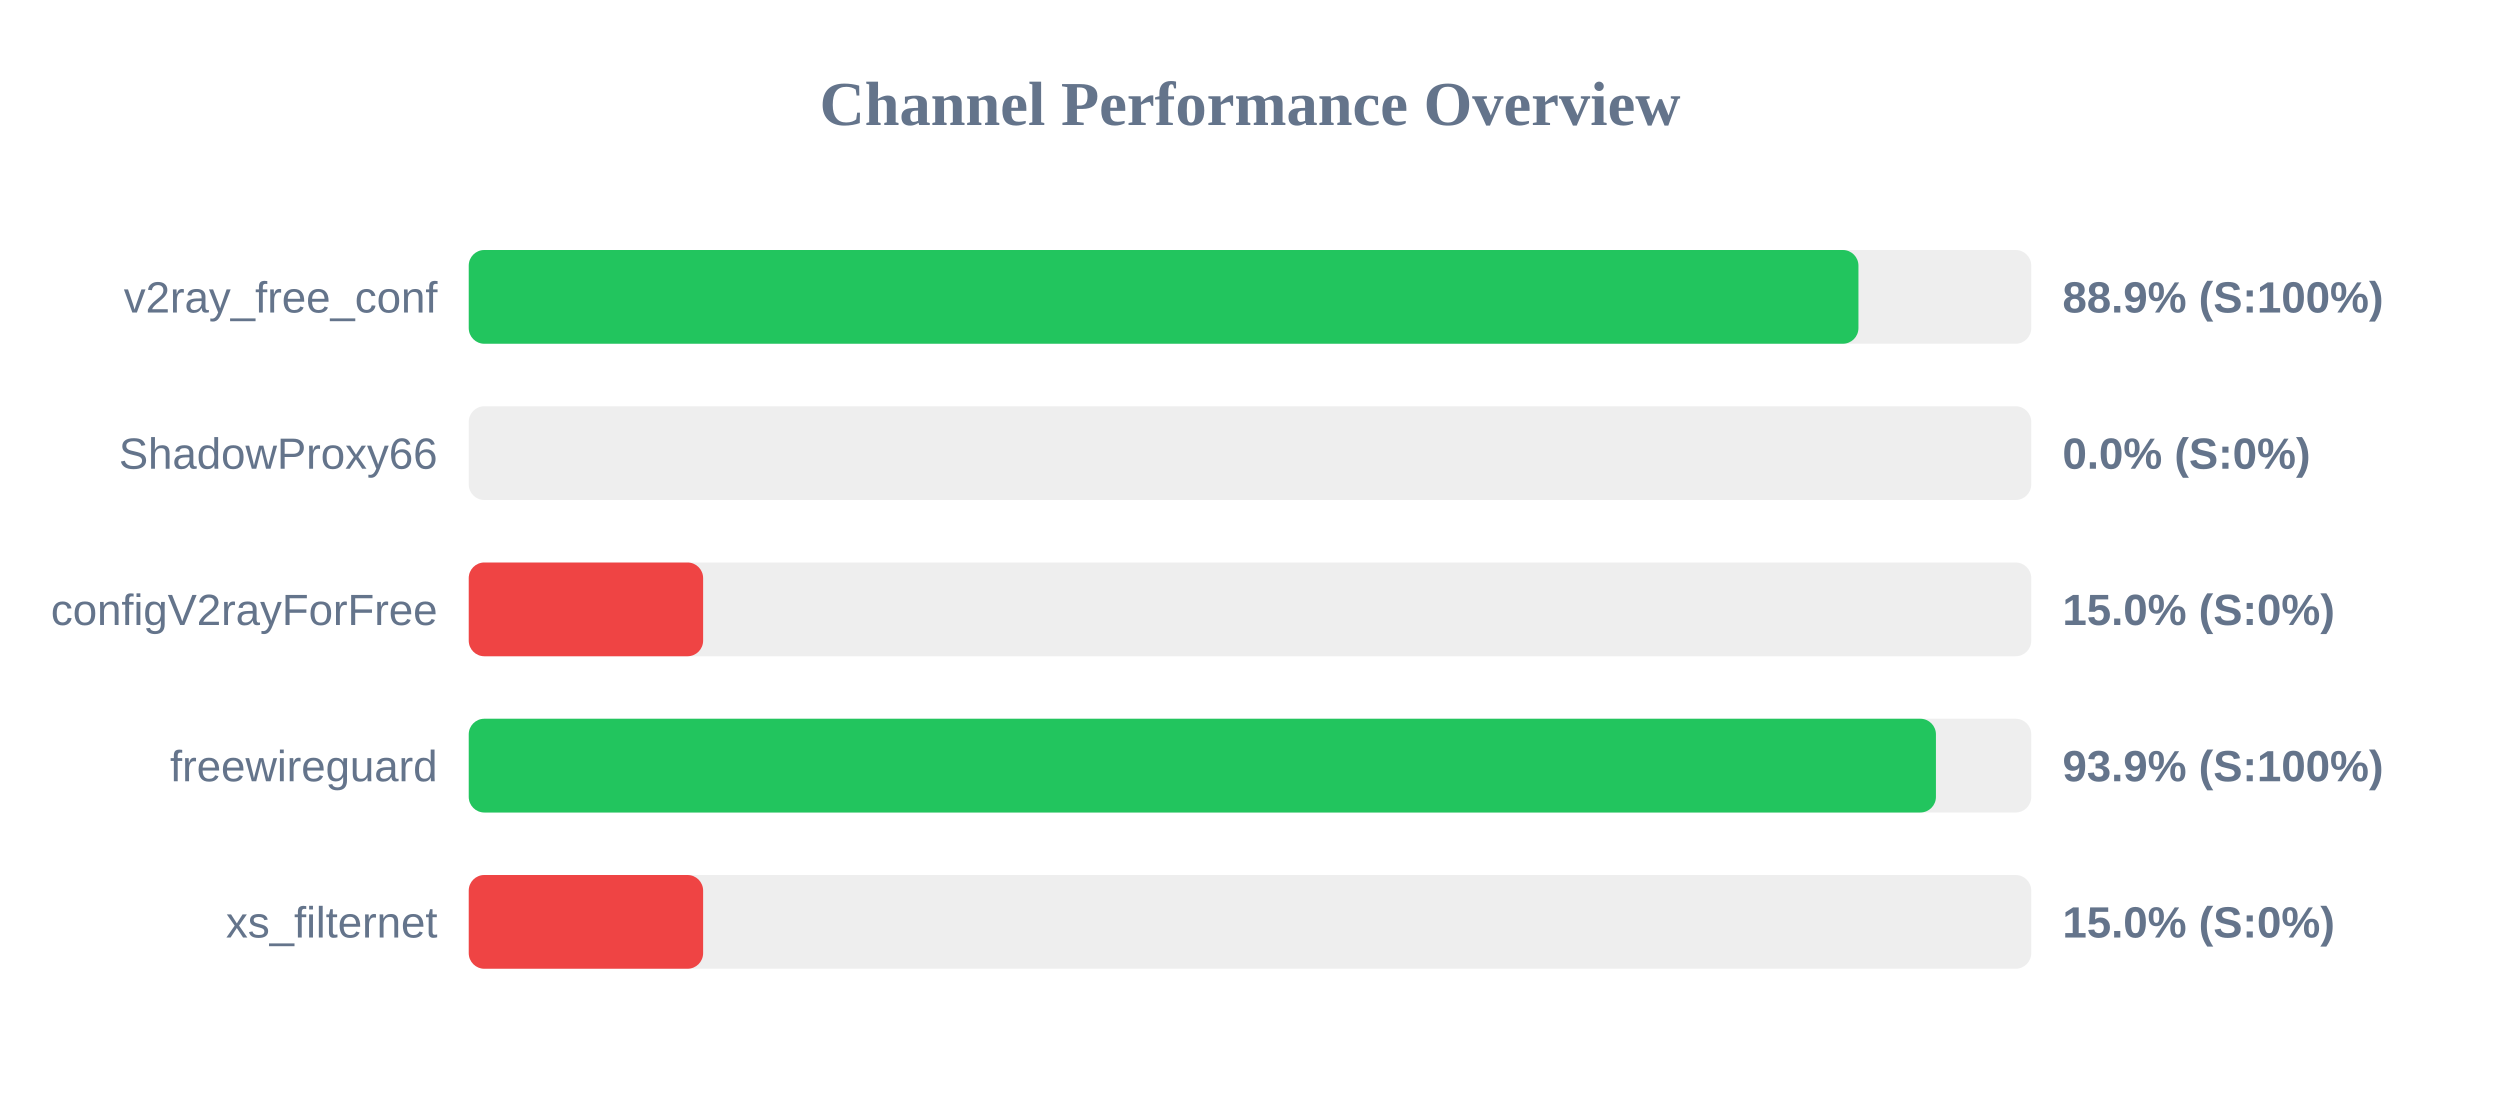
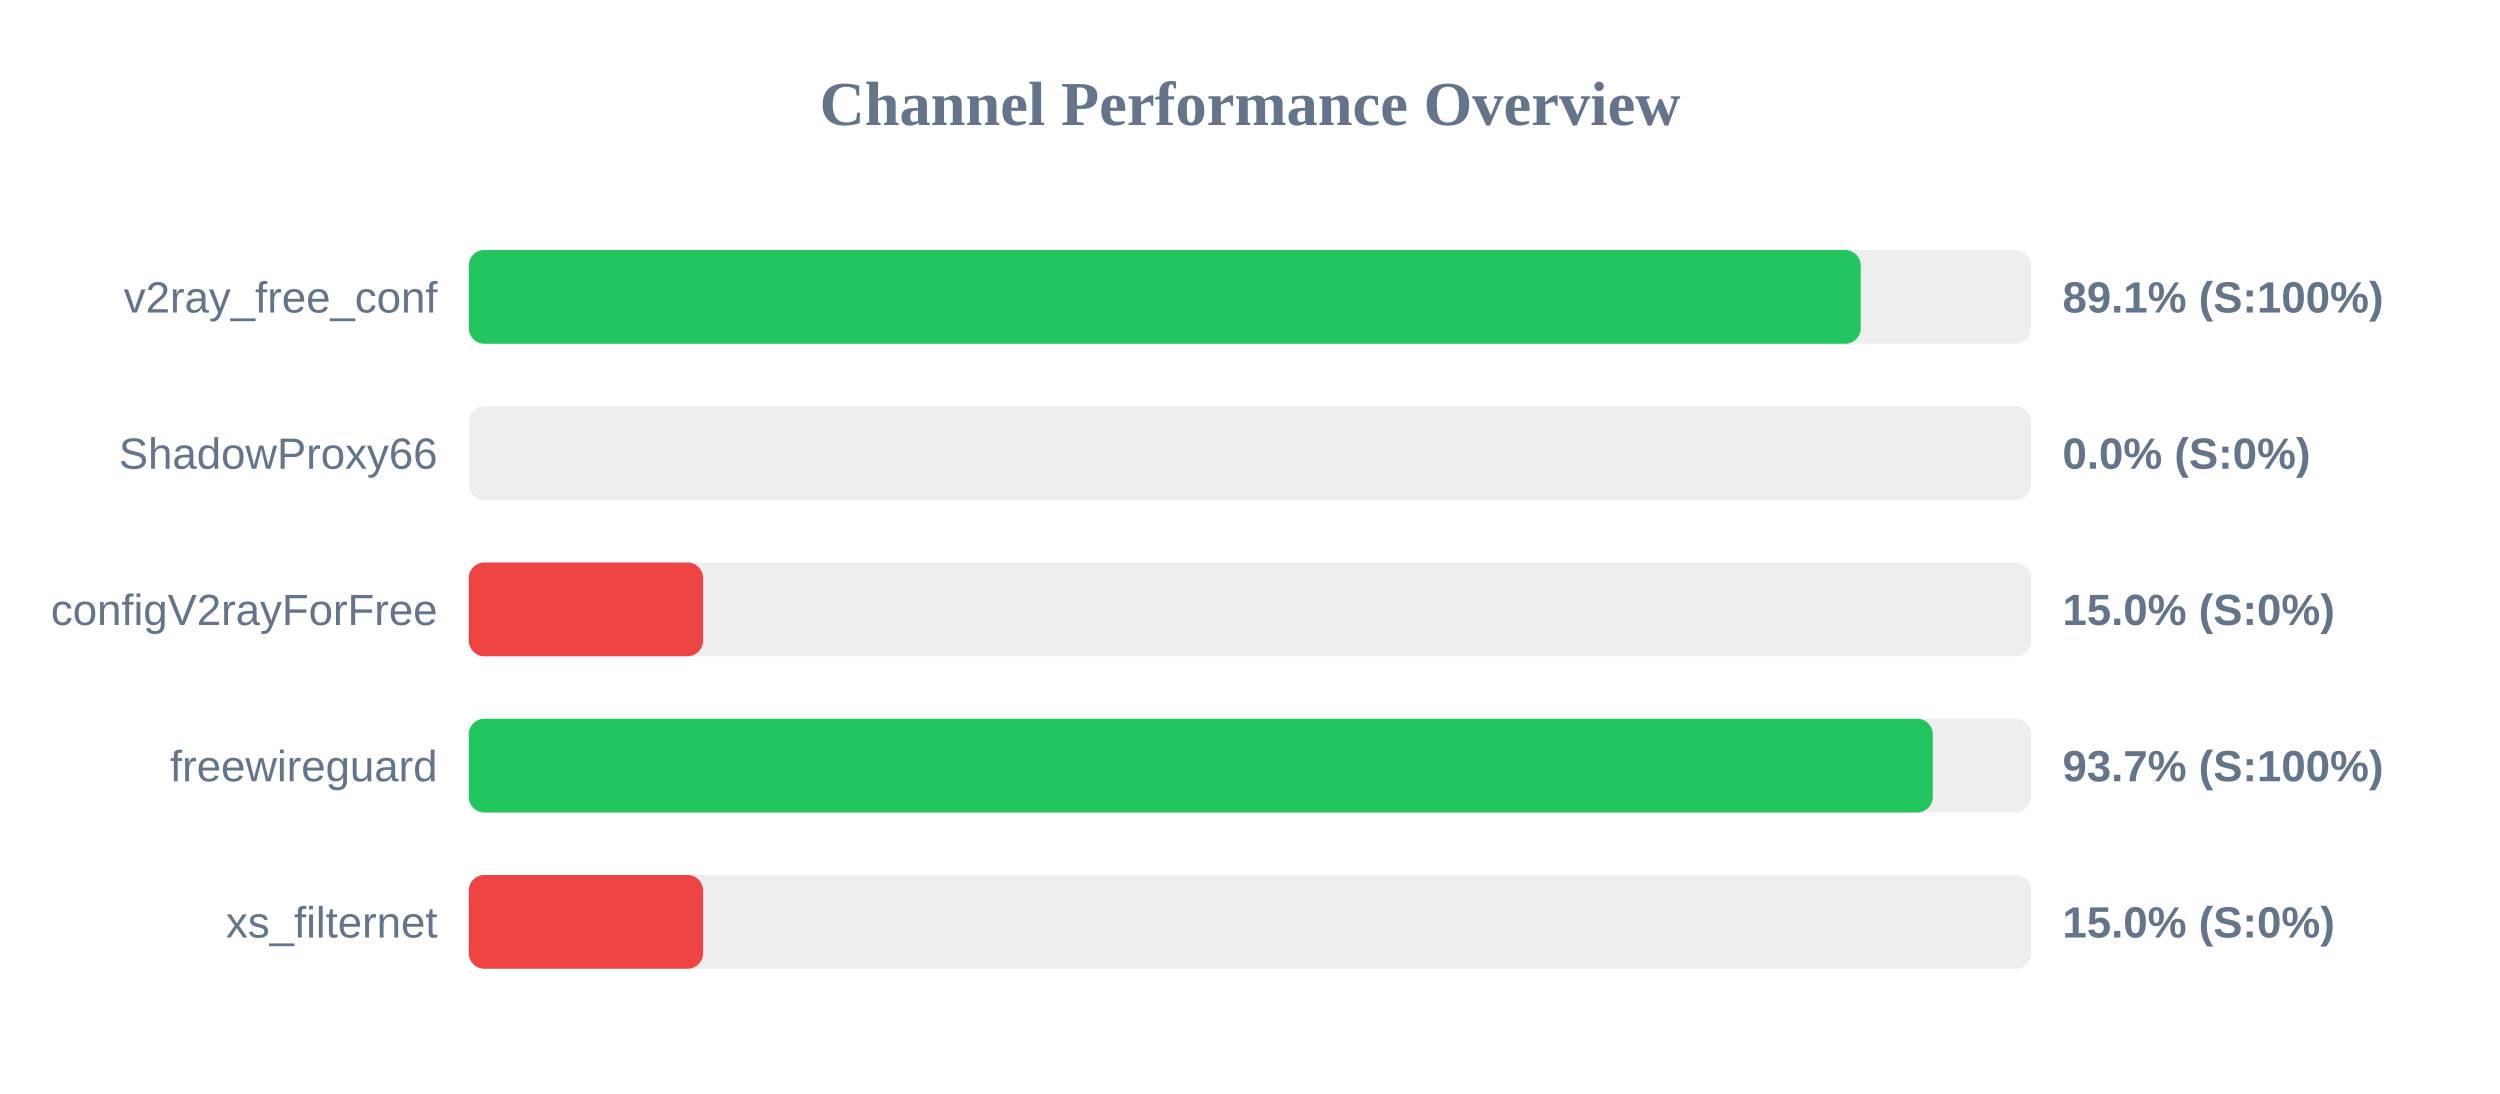
<svg xmlns="http://www.w3.org/2000/svg" width="800" height="350" version="1.1">
  <style>
        .row { font: 14px Arial; fill: #64748b; }
        .score { font: bold 14px Arial; fill: #64748b; }
    </style>
  <text x="400" y="40" text-anchor="middle" font-size="20px" font-weight="bold" fill="#64748b">Channel Performance Overview</text>
  <rect x="150" y="80" width="500" height="30" fill="#eee" rx="5" />
-   <rect x="150" y="80" width="444.7" height="30" fill="#22c55e" rx="5" />
+   <rect x="150" y="80" width="445.45" height="30" fill="#22c55e" rx="5" />
  <text x="140" y="100" text-anchor="end" class="row">v2ray_free_conf</text>
-   <text x="660" y="100" text-anchor="start" class="score">88.9% (S:100%)</text>
+   <text x="660" y="100" text-anchor="start" class="score">89.1% (S:100%)</text>
  <rect x="150" y="130" width="500" height="30" fill="#eee" rx="5" />
  <rect x="150" y="130" width="0.0" height="30" fill="#ef4444" rx="5" />
  <text x="140" y="150" text-anchor="end" class="row">ShadowProxy66</text>
  <text x="660" y="150" text-anchor="start" class="score">0.0% (S:0%)</text>
  <rect x="150" y="180" width="500" height="30" fill="#eee" rx="5" />
  <rect x="150" y="180" width="75.0" height="30" fill="#ef4444" rx="5" />
  <text x="140" y="200" text-anchor="end" class="row">configV2rayForFree</text>
  <text x="660" y="200" text-anchor="start" class="score">15.0% (S:0%)</text>
  <rect x="150" y="230" width="500" height="30" fill="#eee" rx="5" />
-   <rect x="150" y="230" width="469.5" height="30" fill="#22c55e" rx="5" />
+   <rect x="150" y="230" width="468.5" height="30" fill="#22c55e" rx="5" />
  <text x="140" y="250" text-anchor="end" class="row">freewireguard</text>
-   <text x="660" y="250" text-anchor="start" class="score">93.9% (S:100%)</text>
+   <text x="660" y="250" text-anchor="start" class="score">93.7% (S:100%)</text>
  <rect x="150" y="280" width="500" height="30" fill="#eee" rx="5" />
  <rect x="150" y="280" width="75.0" height="30" fill="#ef4444" rx="5" />
  <text x="140" y="300" text-anchor="end" class="row">xs_filternet</text>
  <text x="660" y="300" text-anchor="start" class="score">15.0% (S:0%)</text>
</svg>
